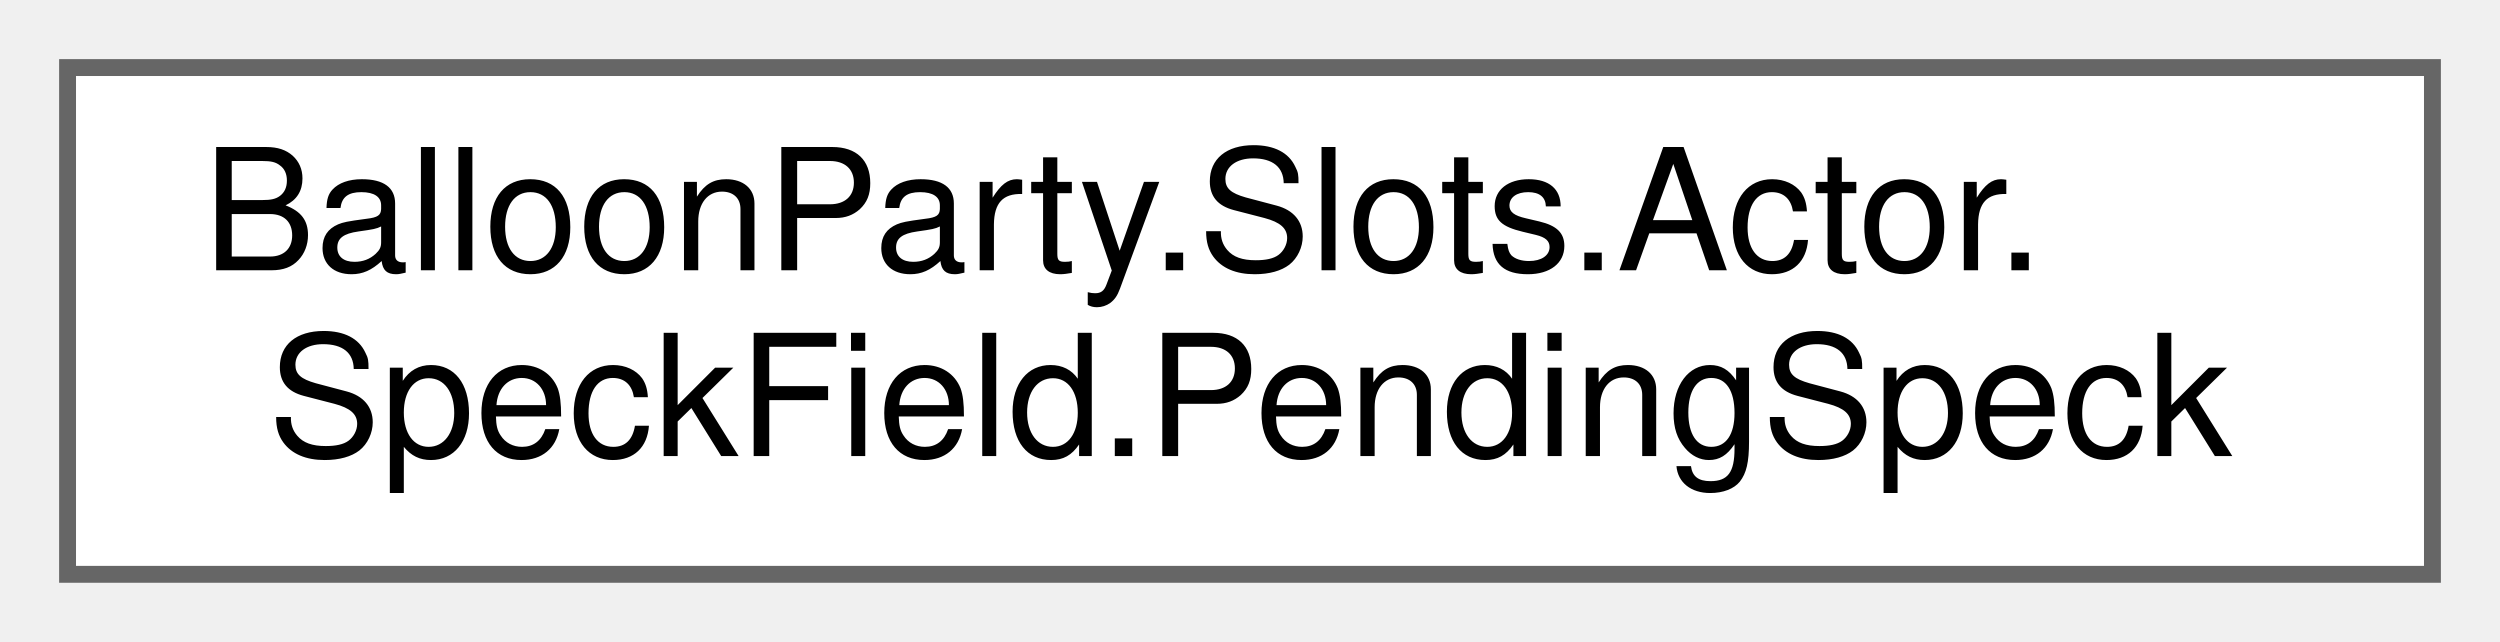
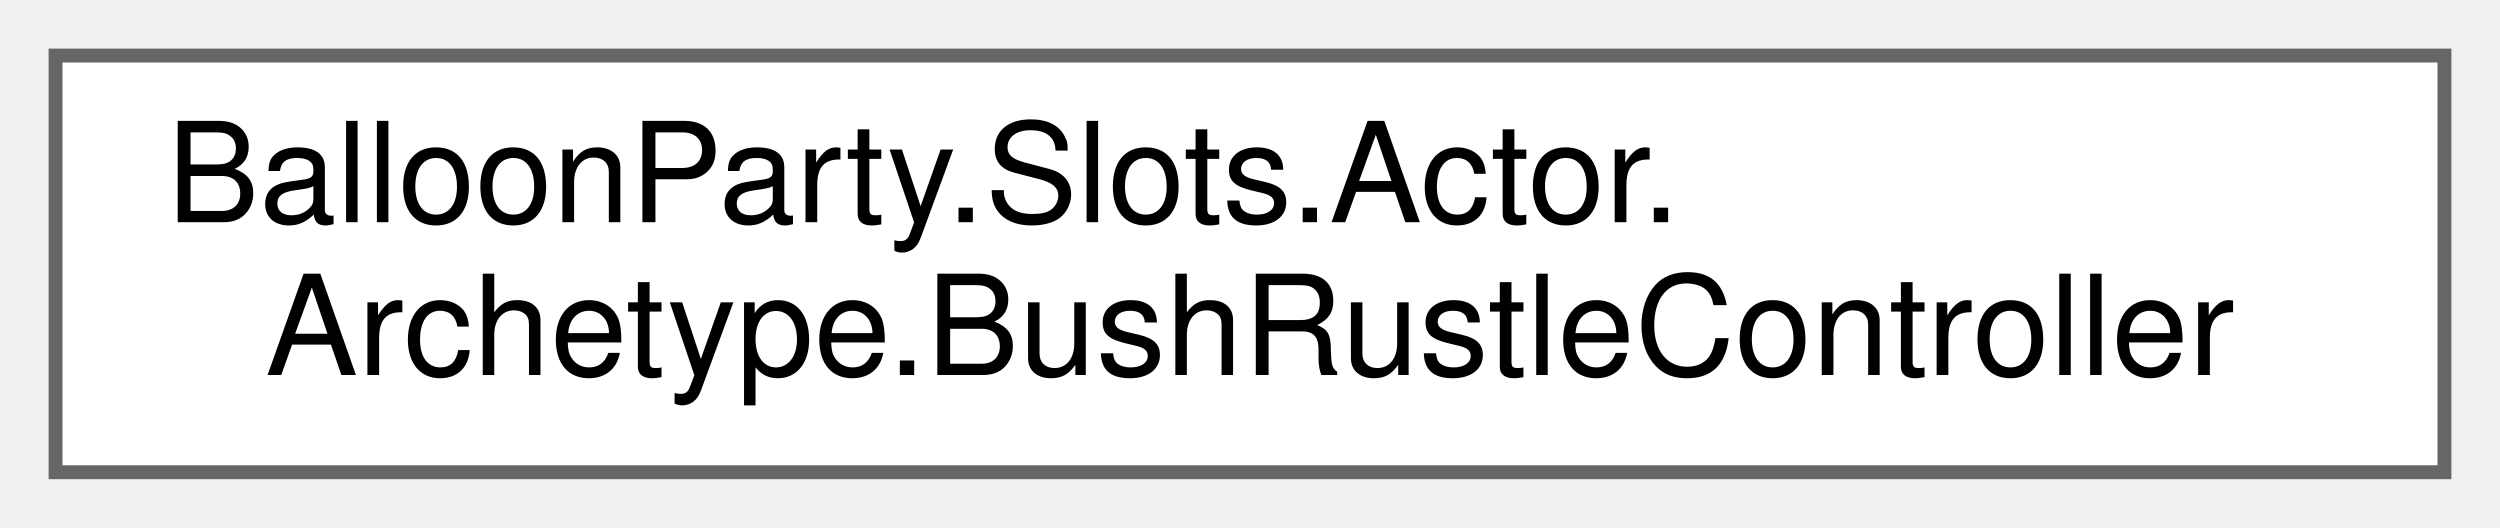
- <svg xmlns="http://www.w3.org/2000/svg" xmlns:xlink="http://www.w3.org/1999/xlink" width="148pt" height="38pt" viewBox="0.00 0.00 148.00 38.00">
+ <svg xmlns="http://www.w3.org/2000/svg" xmlns:xlink="http://www.w3.org/1999/xlink" width="180pt" height="38pt" viewBox="0.00 0.00 180.00 38.00">
  <g id="graph0" class="graph" transform="scale(1 1) rotate(0) translate(4 34)">
    <g id="Node000000" class="node">
      <g id="a_Node000000">
-         <a xlink:href="structBalloonParty_1_1Slots_1_1Actor_1_1SpeckField_1_1PendingSpeck.html" target="_top" xlink:title=" ">
-           <polygon fill="white" stroke="#666666" points="140,-30 0,-30 0,0 140,0 140,-30" />
+         <a xlink:href="classBalloonParty_1_1Slots_1_1Actor_1_1Archetype_1_1BushRustleController.html" target="_top" xlink:title="Spawns rustle VFX when any shot in flight passes near a bush slot, or an impact lands within one.">
+           <polygon fill="white" stroke="#666666" points="172,-30 0,-30 0,0 172,0 172,-30" />
          <text text-anchor="start" x="8" y="-18" font-family="Helvetica,sans-Serif" font-size="10.00">BalloonParty.Slots.Actor.</text>
-           <text text-anchor="middle" x="70" y="-7" font-family="Helvetica,sans-Serif" font-size="10.00">SpeckField.PendingSpeck</text>
+           <text text-anchor="middle" x="86" y="-7" font-family="Helvetica,sans-Serif" font-size="10.00">Archetype.BushRustleController</text>
        </a>
      </g>
    </g>
  </g>
</svg>
